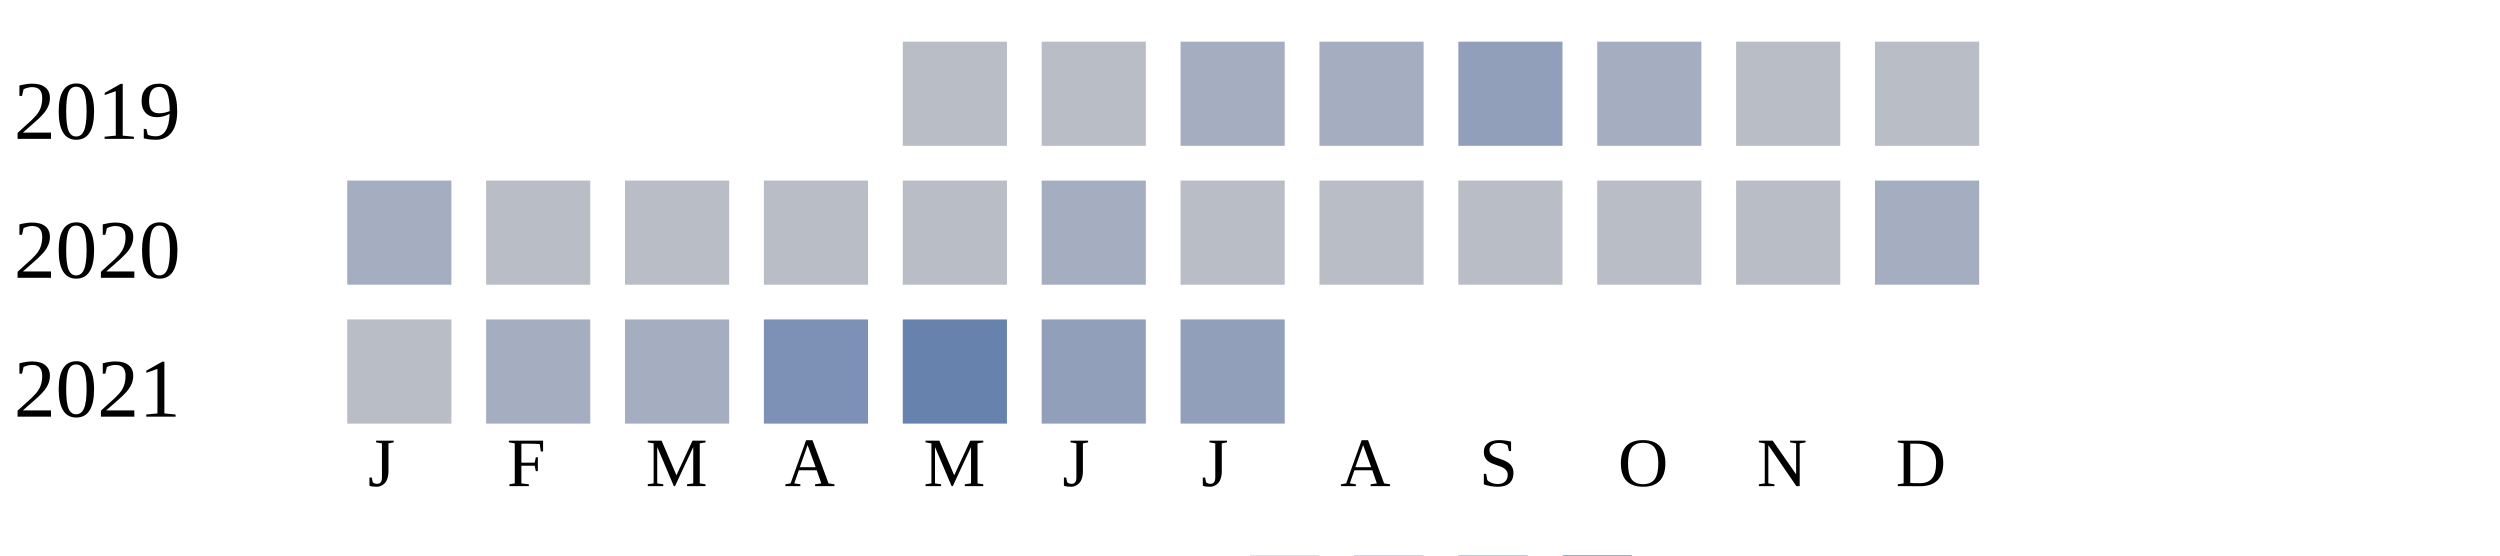
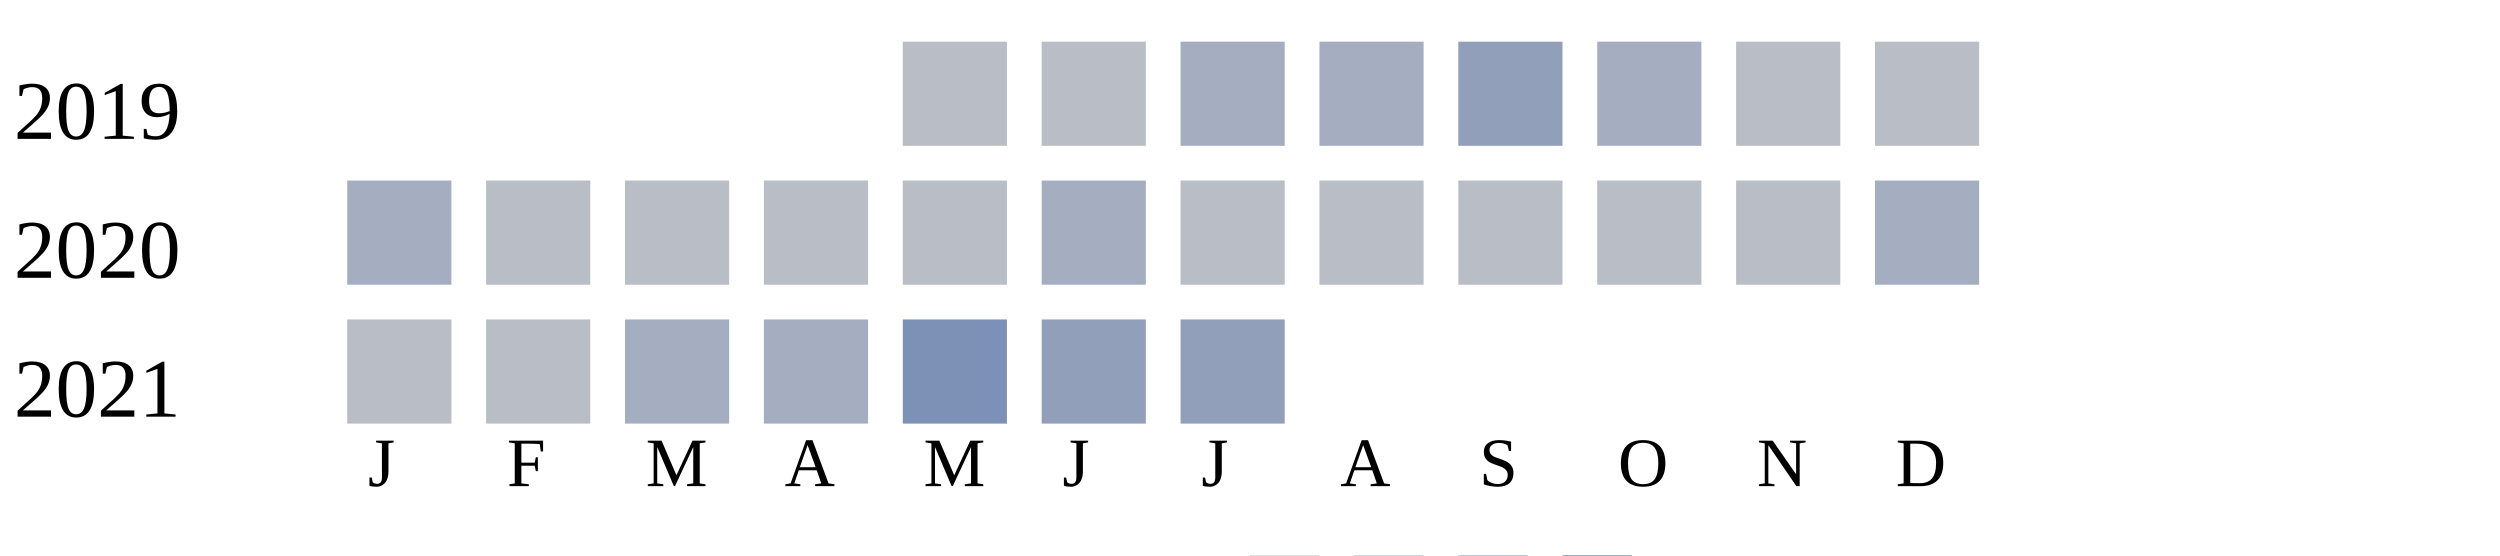
<svg xmlns="http://www.w3.org/2000/svg" width="360" height="80">
  <g transform="translate(0 0)">
    <text x="2" y="20">2019</text>
    <rect x="130" y="6" width="15" height="15" fill="#b9bdc6" />
    <rect x="150" y="6" width="15" height="15" fill="#b9bdc6" />
    <rect x="170" y="6" width="15" height="15" fill="#a5aec0" />
    <rect x="190" y="6" width="15" height="15" fill="#a5aec0" />
    <rect x="210" y="6" width="15" height="15" fill="#919fba" />
    <rect x="230" y="6" width="15" height="15" fill="#a5aec0" />
    <rect x="250" y="6" width="15" height="15" fill="#b9bdc6" />
    <rect x="270" y="6" width="15" height="15" fill="#b9bdc6" />
  </g>
  <g transform="translate(0 20)">
    <text x="2" y="20">2020</text>
    <rect x="50" y="6" width="15" height="15" fill="#a5aec0" />
    <rect x="70" y="6" width="15" height="15" fill="#b9bdc6" />
    <rect x="90" y="6" width="15" height="15" fill="#b9bdc6" />
    <rect x="110" y="6" width="15" height="15" fill="#b9bdc6" />
    <rect x="130" y="6" width="15" height="15" fill="#b9bdc6" />
    <rect x="150" y="6" width="15" height="15" fill="#a5aec0" />
    <rect x="170" y="6" width="15" height="15" fill="#b9bdc6" />
    <rect x="190" y="6" width="15" height="15" fill="#b9bdc6" />
    <rect x="210" y="6" width="15" height="15" fill="#b9bdc6" />
    <rect x="230" y="6" width="15" height="15" fill="#b9bdc6" />
    <rect x="250" y="6" width="15" height="15" fill="#b9bdc6" />
    <rect x="270" y="6" width="15" height="15" fill="#a5aec0" />
  </g>
  <g transform="translate(0 40)">
    <text x="2" y="20">2021</text>
    <rect x="50" y="6" width="15" height="15" fill="#b9bdc6" />
-     <rect x="70" y="6" width="15" height="15" fill="#a5aec0" />
+     <rect x="70" y="6" width="15" height="15" fill="#b9bdc6" />
    <rect x="90" y="6" width="15" height="15" fill="#a5aec0" />
-     <rect x="110" y="6" width="15" height="15" fill="#7d90b5" />
-     <rect x="130" y="6" width="15" height="15" fill="#6882ae" />
+     <rect x="110" y="6" width="15" height="15" fill="#a5aec0" />
+     <rect x="130" y="6" width="15" height="15" fill="#7d90b5" />
    <rect x="150" y="6" width="15" height="15" fill="#919fba" />
    <rect x="170" y="6" width="15" height="15" fill="#919fba" />
  </g>
  <text style="font-size: 10px; text-align: center" x="53" y="70">J</text>
  <text style="font-size: 10px; text-align: center" x="73" y="70">F</text>
  <text style="font-size: 10px; text-align: center" x="93" y="70">M</text>
  <text style="font-size: 10px; text-align: center" x="113" y="70">A</text>
  <text style="font-size: 10px; text-align: center" x="133" y="70">M</text>
  <text style="font-size: 10px; text-align: center" x="153" y="70">J</text>
  <text style="font-size: 10px; text-align: center" x="173" y="70">J</text>
  <text style="font-size: 10px; text-align: center" x="193" y="70">A</text>
  <text style="font-size: 10px; text-align: center" x="213" y="70">S</text>
  <text style="font-size: 10px; text-align: center" x="233" y="70">O</text>
  <text style="font-size: 10px; text-align: center" x="253" y="70">N</text>
  <text style="font-size: 10px; text-align: center" x="273" y="70">D</text>
  <text style="font-size: 10px;" x="155" y="89">Less</text>
  <rect fill="#b9bdc6" width="10" height="10" x="180" y="80" />
  <rect fill="#919fba" width="10" height="10" x="195" y="80" />
  <rect fill="#6882ae" width="10" height="10" x="210" y="80" />
  <rect fill="#005a9c" width="10" height="10" x="225" y="80" />
  <text x="240" y="89" style="font-size: 10px;">More</text>
</svg>
